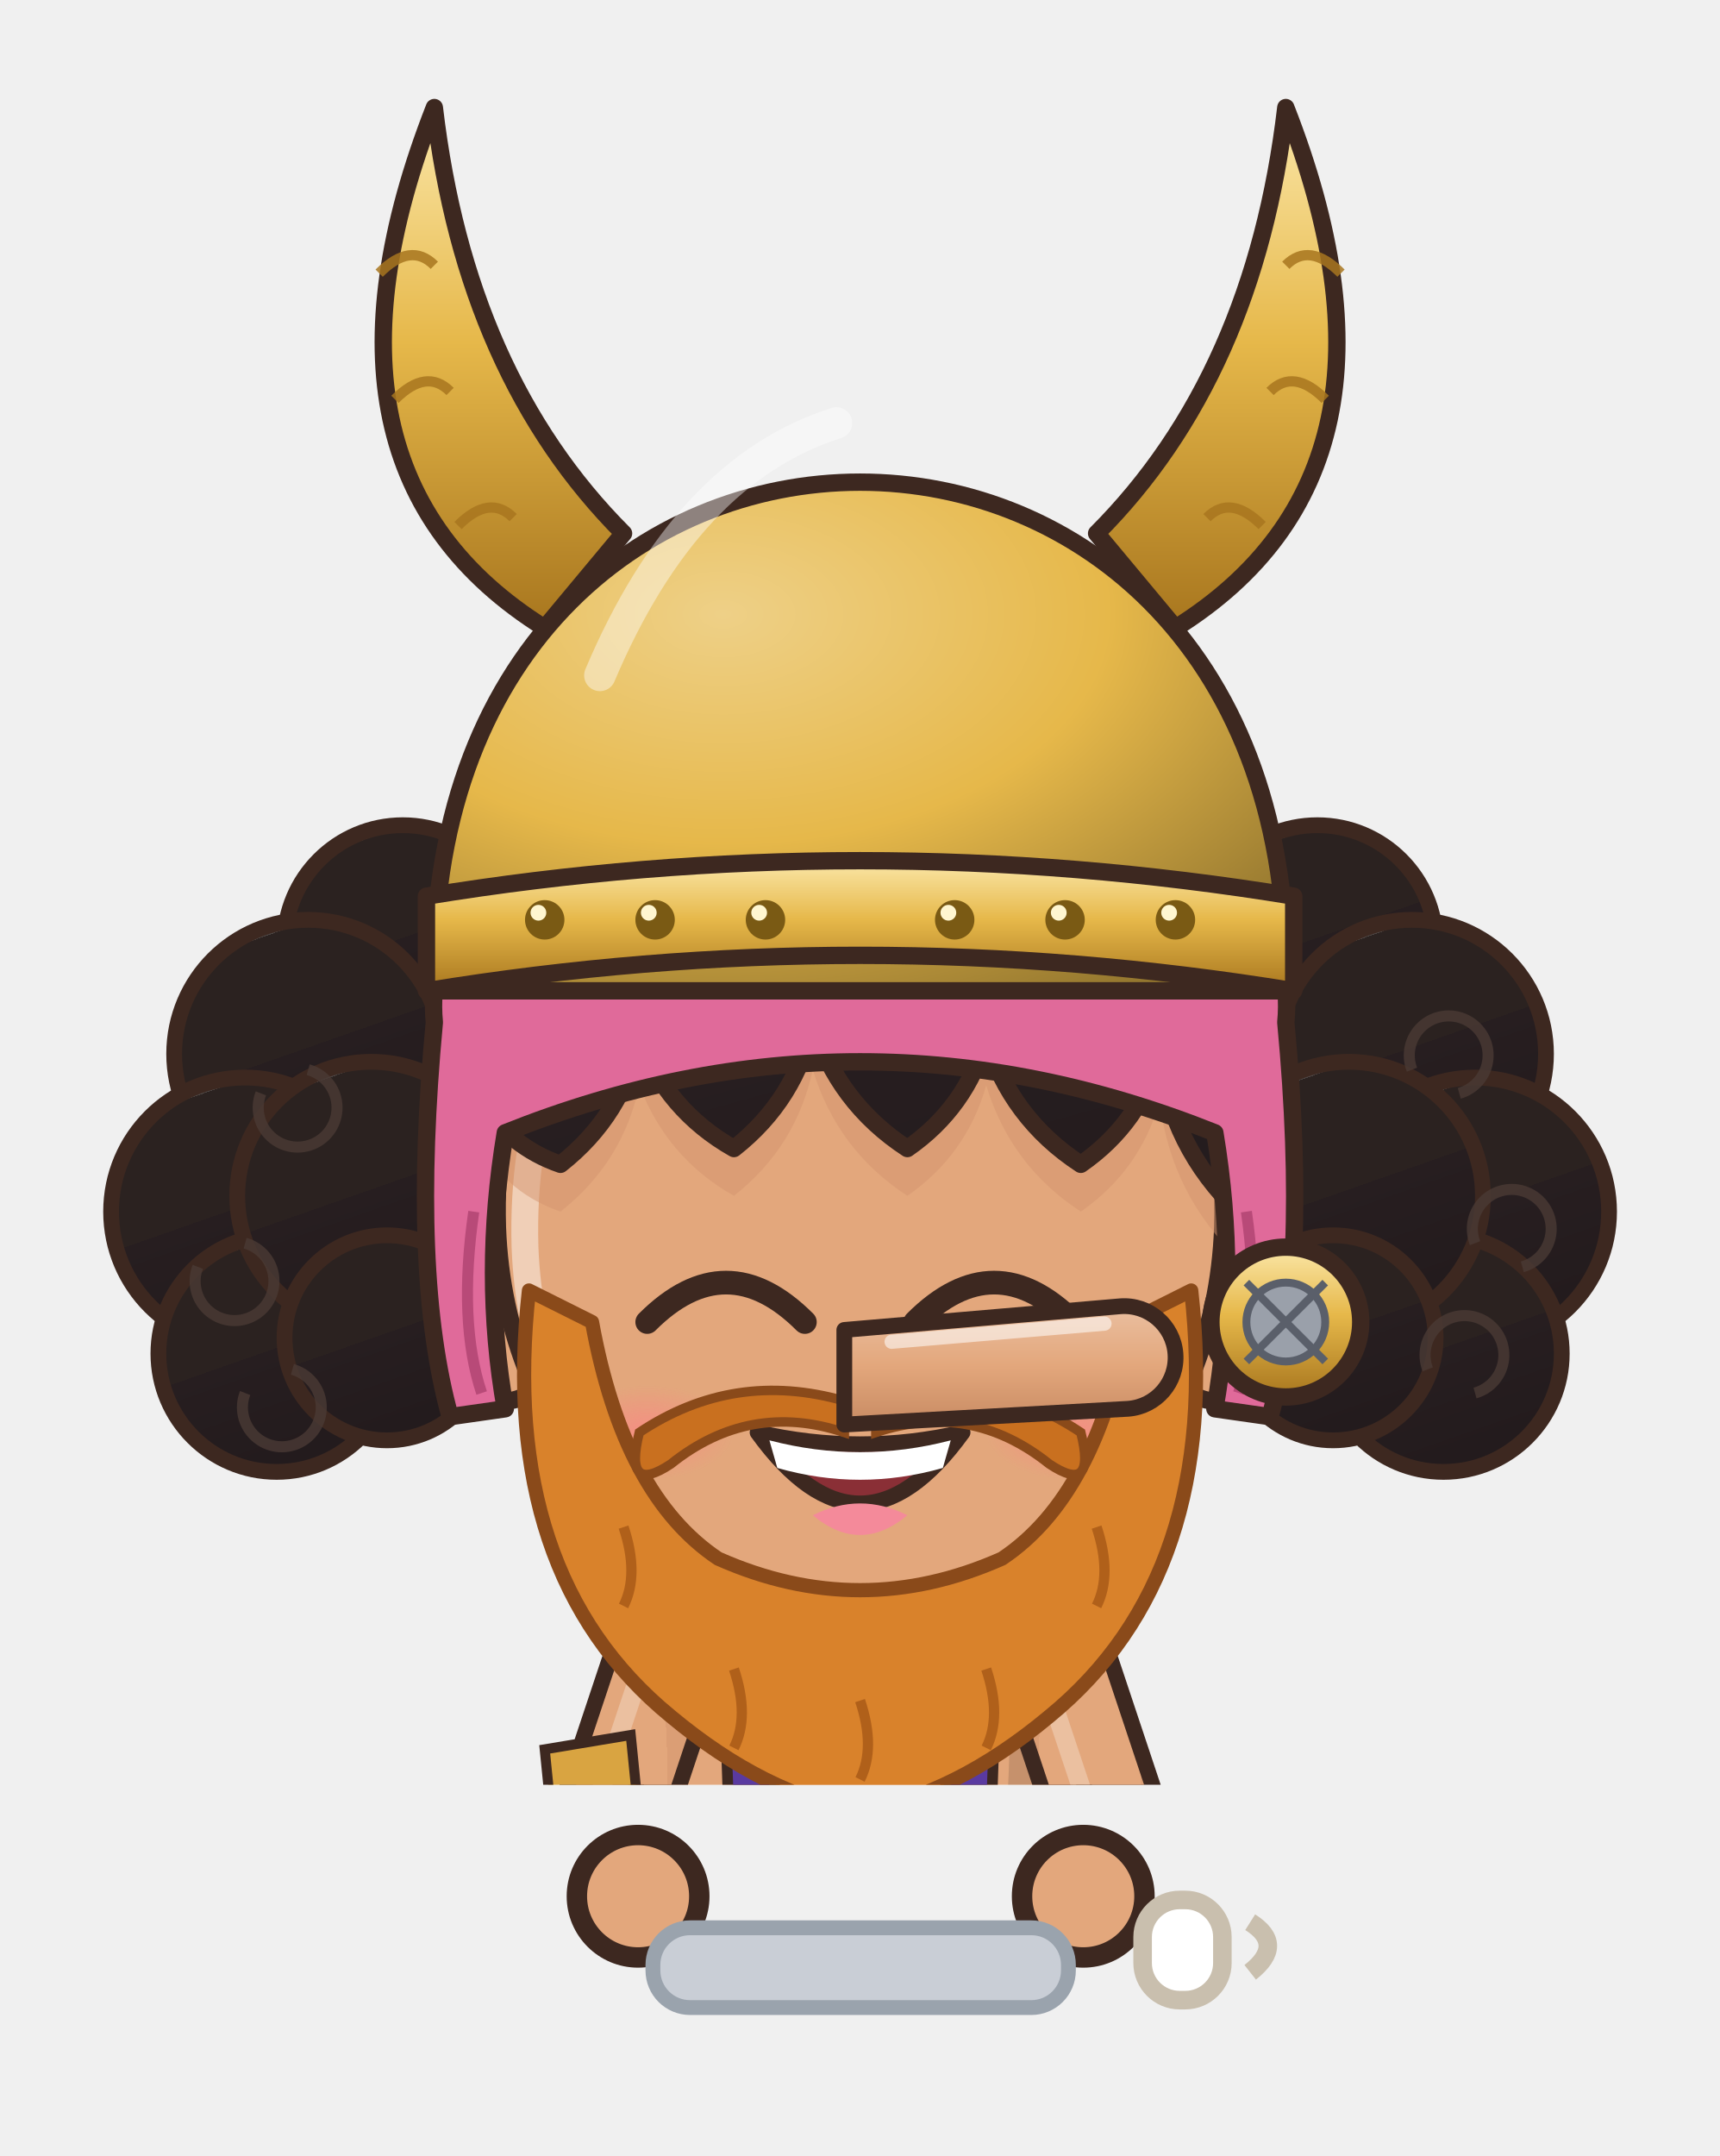
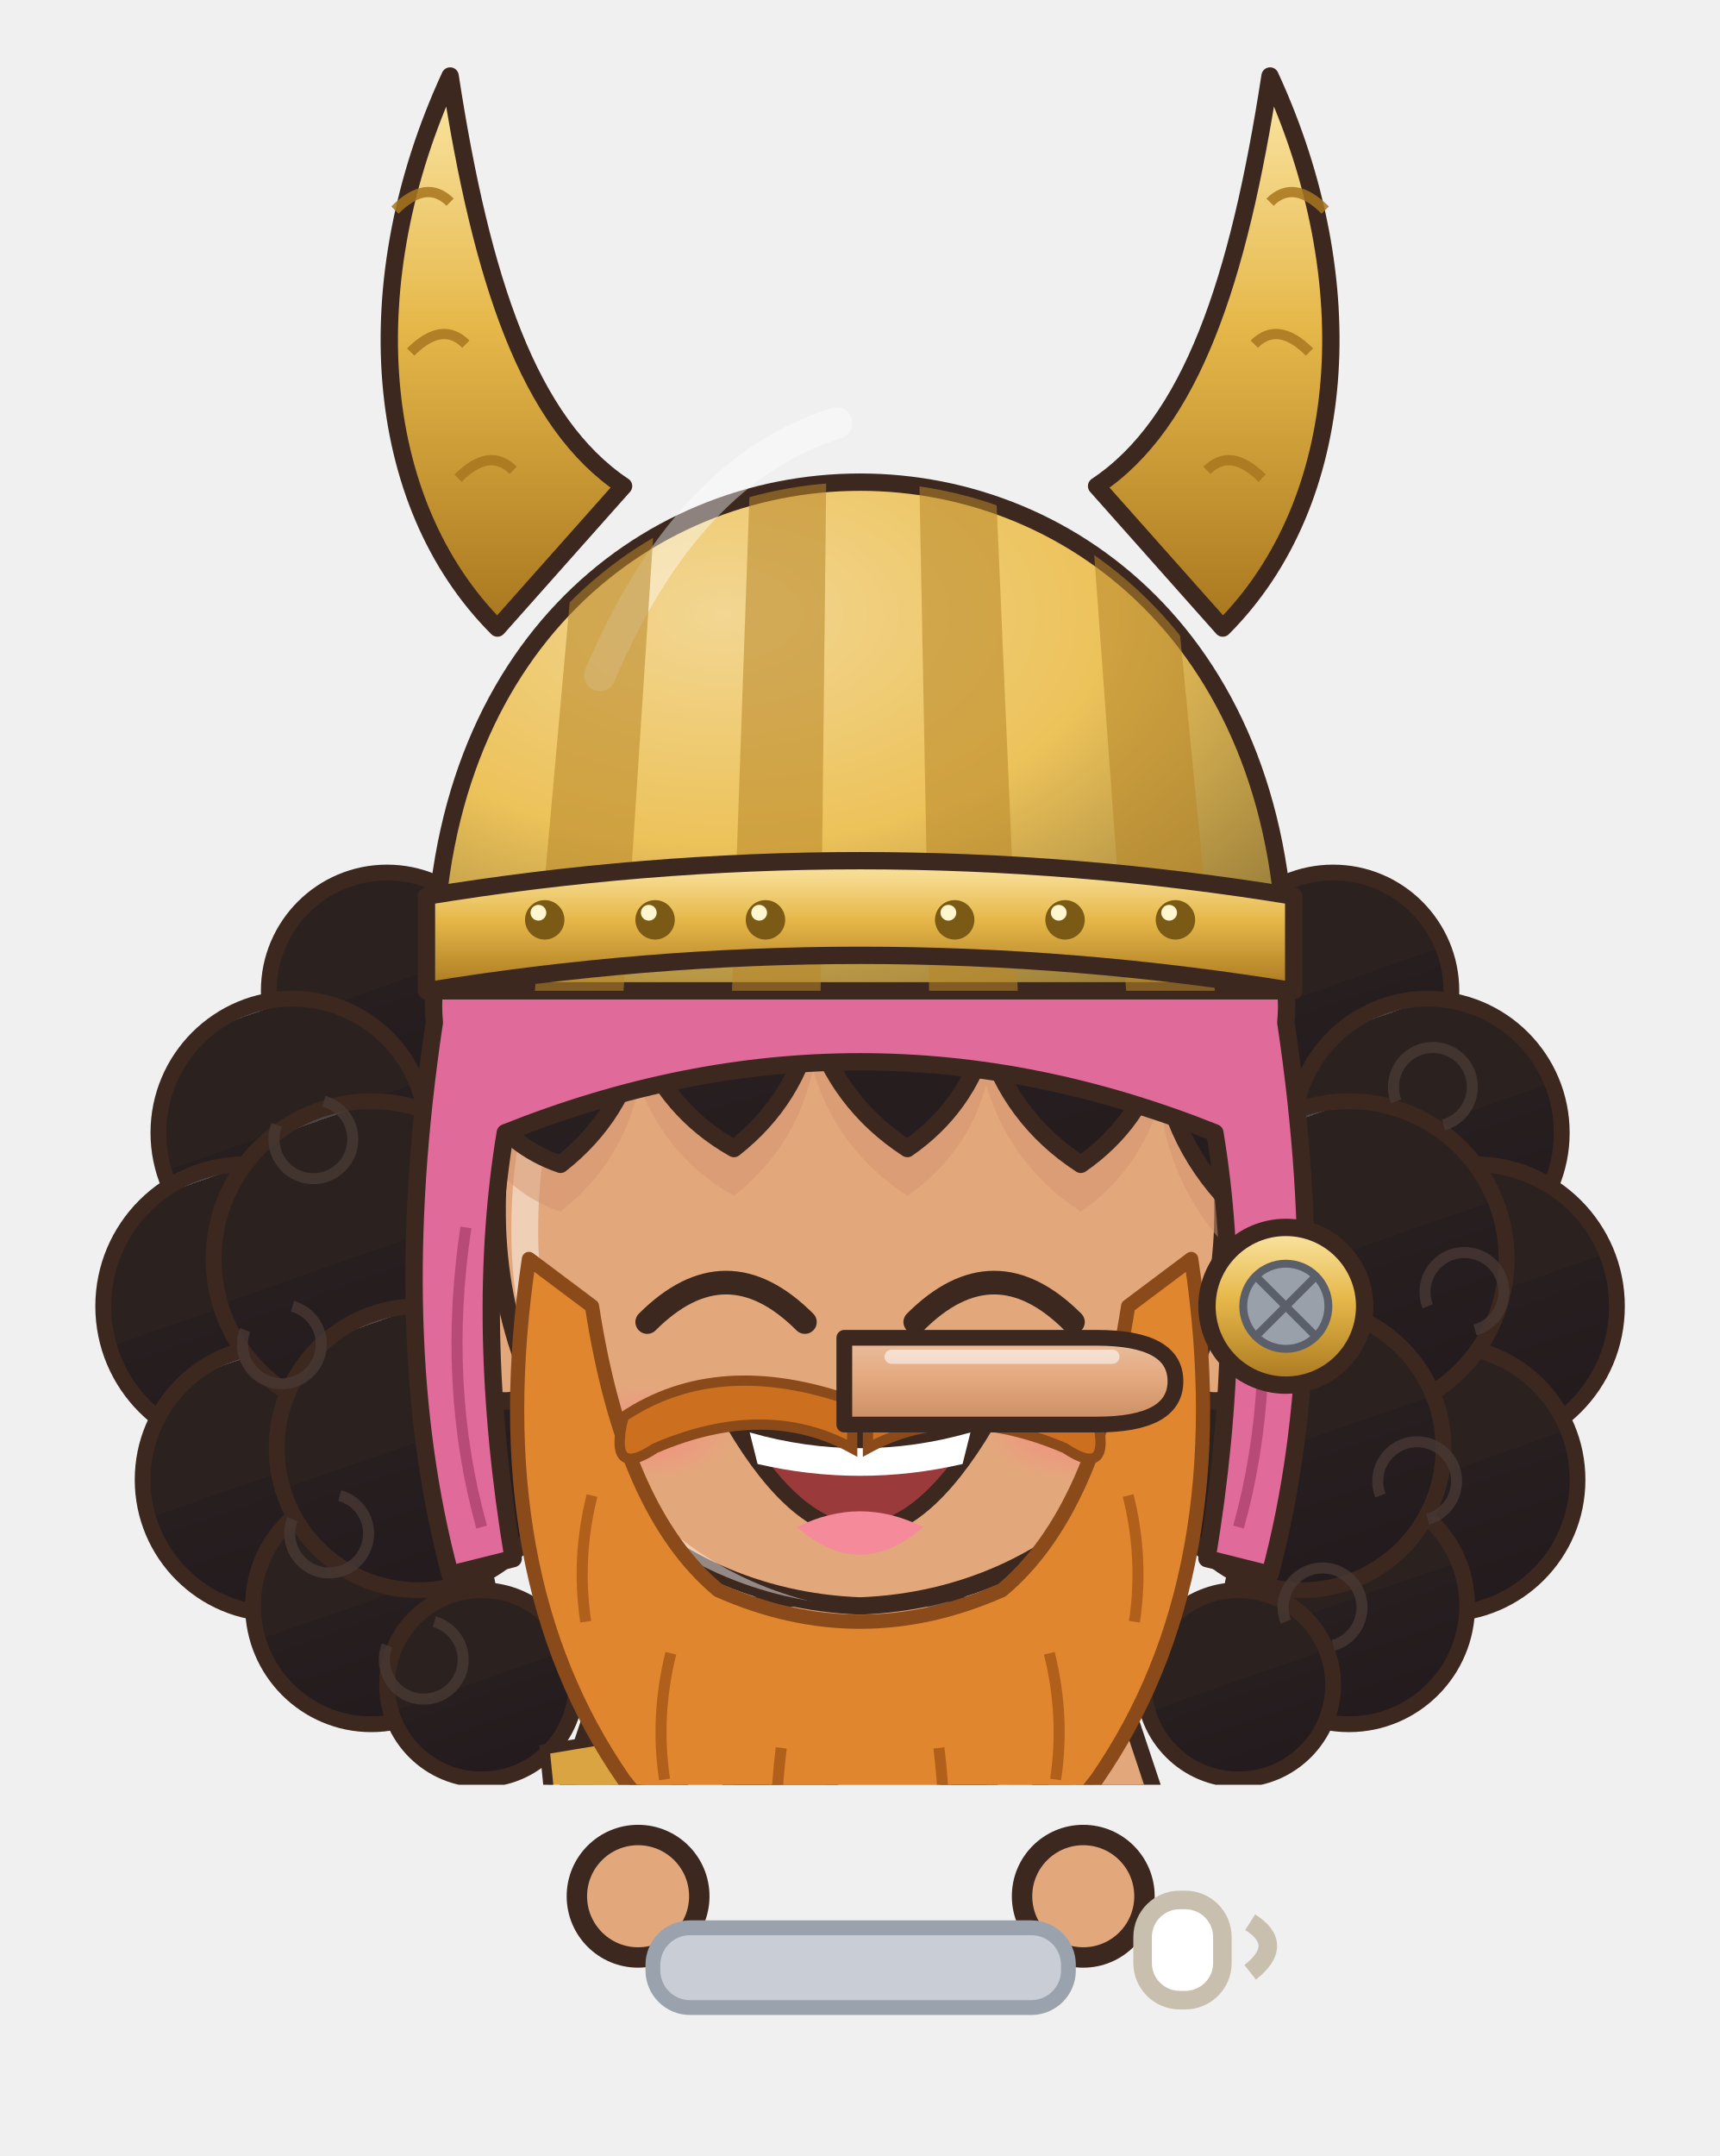
<svg xmlns="http://www.w3.org/2000/svg" viewBox="161.6 201.8 92.7 116.2" width="92.7" height="116.2">
  <svg x="161.6" y="201.8" viewBox="-120 -180 240 248.94" width="92.736" height="96.192">
    <defs>
      <linearGradient id="hair19" x1="0" y1="0" x2=".35" y2="1">
        <stop offset="0" stop-color="#4c4543" />
        <stop offset=".16" stop-color="#4c4543" />
        <stop offset=".16" stop-color="#2b2220" />
        <stop offset=".58" stop-color="#2b2220" />
        <stop offset=".58" stop-color="#271e20" />
        <stop offset="1" stop-color="#231b1d" />
      </linearGradient>
      <radialGradient id="skin19" cx=".4" cy=".32" r=".85">
        <stop offset="0" stop-color="#e3a77c" />
        <stop offset=".84" stop-color="#e3a77c" />
        <stop offset=".84" stop-color="#db9e75" />
        <stop offset="1" stop-color="#db9e75" />
      </radialGradient>
      <linearGradient id="cloth19" x1="0" y1="0" x2=".45" y2="1">
        <stop offset="0" stop-color="#e7b590" />
        <stop offset=".16" stop-color="#e7b590" />
        <stop offset=".16" stop-color="#e3a77c" />
        <stop offset=".6" stop-color="#e3a77c" />
        <stop offset=".6" stop-color="#be8b6b" />
        <stop offset="1" stop-color="#ae7f62" />
      </linearGradient>
      <linearGradient id="iris19" x1="0" y1="0" x2="0" y2="1">
        <stop offset="0" stop-color="#281a12" />
        <stop offset=".5" stop-color="#5a3a2a" />
        <stop offset="1" stop-color="#a49289" />
      </linearGradient>
      <linearGradient id="gold19" x1="0" y1="0" x2="1" y2="1">
        <stop offset="0" stop-color="#f6d27a" />
        <stop offset=".55" stop-color="#d9a63a" />
        <stop offset="1" stop-color="#a8761e" />
      </linearGradient>
      <linearGradient id="steel19" x1="0" y1="0" x2="1" y2="1">
        <stop offset="0" stop-color="#e4e8ee" />
        <stop offset=".5" stop-color="#9aa3ad" />
        <stop offset="1" stop-color="#5a606a" />
      </linearGradient>
      <linearGradient id="beard19" x1="0" y1="0" x2="0" y2="1">
        <stop offset="0" stop-color="#e6e6ea" />
        <stop offset="1" stop-color="#b8b8c2" />
      </linearGradient>
      <radialGradient id="hawkiris19" cx=".45" cy=".4" r=".7">
        <stop offset="0" stop-color="#ffe27a" />
        <stop offset=".6" stop-color="#e8a52a" />
        <stop offset="1" stop-color="#9a5a12" />
      </radialGradient>
      <linearGradient id="straw19" x1="0" y1="0" x2=".3" y2="1">
        <stop offset="0" stop-color="#ffe7aa" />
        <stop offset=".16" stop-color="#ffe7aa" />
        <stop offset=".16" stop-color="#ffe39a" />
        <stop offset=".58" stop-color="#ffe39a" />
        <stop offset=".58" stop-color="#e9b456" />
        <stop offset="1" stop-color="#d6a54f" />
      </linearGradient>
      <radialGradient id="blush19">
        <stop offset="0" stop-color="#ff7f86" stop-opacity=".9" />
        <stop offset="1" stop-color="#ff7f86" stop-opacity="0" />
      </radialGradient>
      <pattern id="stripe19" width="12" height="10" patternUnits="userSpaceOnUse">
        <rect width="6" height="10" fill="#e05a7a" />
        <rect x="6" width="6" height="10" fill="#5a3aa0" />
      </pattern>
      <clipPath id="face19">
        <path d="M -46,-4 C -47,-38 -25,-55 0,-55 C 25,-55 47,-38 46,-4 C 45,23 26,43 0,44 C -26,43 -45,23 -46,-4 Z" />
      </clipPath>
      <clipPath id="torso19">
        <path d="M -30,50 C -34,68 -28,94 -26,124 L 26,124 C 28,94 34,68 30,50 C 18,40 -18,40 -30,50 Z" />
      </clipPath>
    </defs>
    <ellipse cx="0" cy="208" rx="42" ry="7" fill="#000000" opacity=".16" />
    <g transform="translate(0,44.0) scale(1.100,1.100) translate(0,-44)">
-       <circle cx="-58" cy="-40" r="15" fill="url(#hair19)" stroke="#3d2820" stroke-width="2" stroke-linejoin="round" />
-       <circle cx="-70" cy="-26" r="17" fill="url(#hair19)" stroke="#3d2820" stroke-width="2" stroke-linejoin="round" />
-       <circle cx="-78" cy="-6" r="17" fill="url(#hair19)" stroke="#3d2820" stroke-width="2" stroke-linejoin="round" />
-       <circle cx="-74" cy="12" r="15" fill="url(#hair19)" stroke="#3d2820" stroke-width="2" stroke-linejoin="round" />
-       <circle cx="-62" cy="-8" r="17" fill="url(#hair19)" stroke="#3d2820" stroke-width="2" stroke-linejoin="round" />
-       <circle cx="-60" cy="10" r="13" fill="url(#hair19)" stroke="#3d2820" stroke-width="2" stroke-linejoin="round" />
-       <path d="M -70,-24 a 5,5 0 1 1 -6,3" stroke="#4a3a34" stroke-width="1.4" fill="none" opacity=".8" />
-       <path d="M -78,-2 a 5,5 0 1 1 -6,3" stroke="#4a3a34" stroke-width="1.4" fill="none" opacity=".8" />
-       <path d="M -72,14 a 5,5 0 1 1 -6,3" stroke="#4a3a34" stroke-width="1.4" fill="none" opacity=".8" />
-       <circle cx="58" cy="-40" r="15" fill="url(#hair19)" stroke="#3d2820" stroke-width="2" stroke-linejoin="round" />
-       <circle cx="70" cy="-26" r="17" fill="url(#hair19)" stroke="#3d2820" stroke-width="2" stroke-linejoin="round" />
-       <circle cx="78" cy="-6" r="17" fill="url(#hair19)" stroke="#3d2820" stroke-width="2" stroke-linejoin="round" />
-       <circle cx="74" cy="12" r="15" fill="url(#hair19)" stroke="#3d2820" stroke-width="2" stroke-linejoin="round" />
-       <circle cx="62" cy="-8" r="17" fill="url(#hair19)" stroke="#3d2820" stroke-width="2" stroke-linejoin="round" />
-       <circle cx="60" cy="10" r="13" fill="url(#hair19)" stroke="#3d2820" stroke-width="2" stroke-linejoin="round" />
-       <path d="M 70,-24 a 5,5 0 1 1 6,3" stroke="#4a3a34" stroke-width="1.4" fill="none" opacity=".8" />
-       <path d="M 78,-2 a 5,5 0 1 1 6,3" stroke="#4a3a34" stroke-width="1.4" fill="none" opacity=".8" />
-       <path d="M 72,14 a 5,5 0 1 1 6,3" stroke="#4a3a34" stroke-width="1.4" fill="none" opacity=".8" />
+       <circle cx="-60" cy="-34" r="15" fill="url(#hair19)" stroke="#3d2820" stroke-width="2" stroke-linejoin="round" />
+       <circle cx="-72" cy="-16" r="17" fill="url(#hair19)" stroke="#3d2820" stroke-width="2" stroke-linejoin="round" />
+       <circle cx="-78" cy="6" r="18" fill="url(#hair19)" stroke="#3d2820" stroke-width="2" stroke-linejoin="round" />
+       <circle cx="-74" cy="28" r="17" fill="url(#hair19)" stroke="#3d2820" stroke-width="2" stroke-linejoin="round" />
+       <circle cx="-62" cy="44" r="15" fill="url(#hair19)" stroke="#3d2820" stroke-width="2" stroke-linejoin="round" />
+       <circle cx="-48" cy="54" r="12" fill="url(#hair19)" stroke="#3d2820" stroke-width="2" stroke-linejoin="round" />
+       <circle cx="-62" cy="0" r="20" fill="url(#hair19)" stroke="#3d2820" stroke-width="2" stroke-linejoin="round" />
+       <circle cx="-56" cy="24" r="18" fill="url(#hair19)" stroke="#3d2820" stroke-width="2" stroke-linejoin="round" />
+       <path d="M -68,-20 a 5,5 0 1 1 -6,3" stroke="#4a3a34" stroke-width="1.4" fill="none" opacity=".75" />
+       <path d="M -72,6 a 5,5 0 1 1 -6,3" stroke="#4a3a34" stroke-width="1.4" fill="none" opacity=".75" />
+       <path d="M -66,30 a 5,5 0 1 1 -6,3" stroke="#4a3a34" stroke-width="1.4" fill="none" opacity=".75" />
+       <path d="M -54,46 a 5,5 0 1 1 -6,3" stroke="#4a3a34" stroke-width="1.4" fill="none" opacity=".75" />
+       <circle cx="60" cy="-34" r="15" fill="url(#hair19)" stroke="#3d2820" stroke-width="2" stroke-linejoin="round" />
+       <circle cx="72" cy="-16" r="17" fill="url(#hair19)" stroke="#3d2820" stroke-width="2" stroke-linejoin="round" />
+       <circle cx="78" cy="6" r="18" fill="url(#hair19)" stroke="#3d2820" stroke-width="2" stroke-linejoin="round" />
+       <circle cx="74" cy="28" r="17" fill="url(#hair19)" stroke="#3d2820" stroke-width="2" stroke-linejoin="round" />
+       <circle cx="62" cy="44" r="15" fill="url(#hair19)" stroke="#3d2820" stroke-width="2" stroke-linejoin="round" />
+       <circle cx="48" cy="54" r="12" fill="url(#hair19)" stroke="#3d2820" stroke-width="2" stroke-linejoin="round" />
+       <circle cx="62" cy="0" r="20" fill="url(#hair19)" stroke="#3d2820" stroke-width="2" stroke-linejoin="round" />
+       <circle cx="56" cy="24" r="18" fill="url(#hair19)" stroke="#3d2820" stroke-width="2" stroke-linejoin="round" />
+       <path d="M 68,-20 a 5,5 0 1 1 6,3" stroke="#4a3a34" stroke-width="1.4" fill="none" opacity=".75" />
+       <path d="M 72,6 a 5,5 0 1 1 6,3" stroke="#4a3a34" stroke-width="1.4" fill="none" opacity=".75" />
+       <path d="M 66,30 a 5,5 0 1 1 6,3" stroke="#4a3a34" stroke-width="1.4" fill="none" opacity=".75" />
+       <path d="M 54,46 a 5,5 0 1 1 6,3" stroke="#4a3a34" stroke-width="1.4" fill="none" opacity=".75" />
    </g>
    <g transform="translate(0,205) scale(1,1) translate(0,-205)">
      <path d="M -24,118 Q -32,150 -25,176 L -1,176 Q 6,150 -2,118 Z" fill="url(#stripe19)" stroke="#3d2820" stroke-width="2.2" stroke-linejoin="round" />
      <path d="M -22,172 Q -24,186.0 -22,200 L -4,200 Q -2,186.0 -4,172 Z" fill="#8a5a3a" stroke="#3d2820" stroke-width="2.2" stroke-linejoin="round" />
      <path d="M -18,176 L -18,196" stroke="#ffffff" stroke-width="2" opacity=".18" />
      <path d="M -30.5,172.0 L -23.0,181.1 L -18.0,177.3 L -13.0,180.6 L -8.0,177.2 L -3.0,181.7 L 4.5,172.0 L -3.0,165.3 L -8.0,167.9 L -13.0,164.3 L -18.0,168.0 L -23.0,164.9 Z" fill="#c9a878" stroke="#887251" stroke-width="1.5" stroke-linejoin="round" />
      <path d="M -25.0,170.4 q 2.0,3.0 4.0,4.0" stroke="#887251" stroke-width="1.1" fill="none" opacity=".55" />
      <path d="M -23.0,174.7 l 4.0,0.0" stroke="#dbc6a7" stroke-width="1.6" stroke-linecap="round" opacity=".7" />
      <path d="M -10.0,170.2 q 2.0,3.0 4.0,4.0" stroke="#887251" stroke-width="1.1" fill="none" opacity=".55" />
      <ellipse cx="-13" cy="205" rx="14" ry="7" fill="#8a5a3a" stroke="#3d2820" stroke-width="2.2" stroke-linejoin="round" />
      <ellipse cx="-17" cy="202.5" rx="5" ry="2" fill="#ffffff" opacity=".3" />
      <path d="M 2,118 Q -6,150 1,176 L 25,176 Q 32,150 24,118 Z" fill="url(#stripe19)" stroke="#3d2820" stroke-width="2.2" stroke-linejoin="round" />
      <path d="M 4,172 Q 2,186.0 4,200 L 22,200 Q 24,186.0 22,172 Z" fill="#8a5a3a" stroke="#3d2820" stroke-width="2.2" stroke-linejoin="round" />
      <path d="M 8,176 L 8,196" stroke="#ffffff" stroke-width="2" opacity=".18" />
      <path d="M -4.5,172.0 L 3.0,179.9 L 8.0,177.0 L 13.0,180.4 L 18.0,177.1 L 23.0,181.0 L 30.5,172.0 L 23.0,165.3 L 18.0,167.7 L 13.0,165.2 L 8.0,167.4 L 3.0,164.7 Z" fill="#c9a878" stroke="#887251" stroke-width="1.5" stroke-linejoin="round" />
      <path d="M 1.0,169.5 q 2.0,3.0 4.0,4.0" stroke="#887251" stroke-width="1.1" fill="none" opacity=".55" />
      <path d="M 3.0,174.7 l 4.0,0.0" stroke="#dbc6a7" stroke-width="1.6" stroke-linecap="round" opacity=".7" />
      <path d="M 16.0,173.2 q 2.0,3.0 4.0,4.0" stroke="#887251" stroke-width="1.1" fill="none" opacity=".55" />
      <ellipse cx="13" cy="205" rx="14" ry="7" fill="#8a5a3a" stroke="#3d2820" stroke-width="2.2" stroke-linejoin="round" />
      <ellipse cx="9" cy="202.5" rx="5" ry="2" fill="#ffffff" opacity=".3" />
      <path d="M -30,50 C -34,68 -28,94 -26,124 L 26,124 C 28,94 34,68 30,50 C 18,40 -18,40 -30,50 Z" fill="url(#skin19)" stroke="#3d2820" stroke-width="2.2" stroke-linejoin="round" />
      <path d="M -8,72 Q -6,82 -8,92 M 8,72 Q 6,82 8,92" stroke="#b18060" stroke-width="1.6" fill="none" />
      <g clip-path="url(#torso19)">
        <path d="M -30,50 C -34,68 -28,94 -26,124 L 26,124 C 28,94 34,68 30,50 C 18,40 -18,40 -30,50 Z" transform="translate(4,3)" fill="none" stroke="#ffffff" stroke-width="5" opacity=".3" />
        <path d="M -30,50 C -34,68 -28,94 -26,124 L 26,124 C 28,94 34,68 30,50 C 18,40 -18,40 -30,50 Z" transform="translate(-6,-2)" fill="none" stroke="#000000" stroke-width="9" opacity=".13" />
      </g>
      <path d="M -22,60 Q -12,70 -2,64 M 2,64 Q 12,70 22,60" stroke="#b18060" stroke-width="1.6" fill="none" stroke-linecap="round" />
      <path d="M 0,70 L 0,98 M -8,78 Q -4,80 -1,78 M 1,78 Q 4,80 8,78 M -8,88 Q -4,90 -1,88 M 1,88 Q 4,90 8,88" stroke="#b18060" stroke-width="1.2" fill="none" opacity=".75" />
      <path d="M -16,46 L -14,104" stroke="#3d2820" stroke-width="8" />
      <path d="M -16,46 L -14,104" stroke="#5a3aa0" stroke-width="5" />
      <path d="M 16,46 L 14,104" stroke="#3d2820" stroke-width="8" />
      <path d="M 16,46 L 14,104" stroke="#5a3aa0" stroke-width="5" />
      <rect x="-29" y="103" width="58" height="10" fill="#1f1d26" stroke="#3d2820" stroke-width="1.8" />
      <rect x="-6" y="102" width="12" height="12" rx="1.5" fill="none" stroke="#e6c25a" stroke-width="2.4" />
+       <path d="M -26,48 L 30,112" stroke="#3d2820" stroke-width="7" stroke-linecap="round" />
+       <path d="M -26,48 L 30,112" stroke="#9aa0aa" stroke-width="4.4" stroke-linecap="round" />
      <path d="M 20,104 L 36,116" stroke="#8a8f9a" stroke-width="2.4" />
      <ellipse cx="38" cy="126" rx="11" ry="12" fill="#d0402c" stroke="#3d2820" stroke-width="1.8" stroke-linejoin="round" />
      <path d="M 30,120 Q 38,116 46,120" stroke="#8a2a1a" stroke-width="1.6" fill="none" />
      <path d="M -28,54 L -38,84 L -31,102" stroke="#3d2820" stroke-width="17" fill="none" stroke-linecap="round" stroke-linejoin="round" />
      <path d="M -28,54 L -38,84 L -31,102" stroke="url(#skin19)" stroke-width="12.6" fill="none" stroke-linecap="round" stroke-linejoin="round" />
      <path d="M -28,54 L -38,84 L -31,102" transform="translate(-2.6,-1)" stroke="#ffffff" stroke-width="2.6" fill="none" stroke-linecap="round" stroke-linejoin="round" opacity=".28" />
+       <path d="M -25.3,95.6 L -39.5,101.2" stroke="#3d2820" stroke-width="8.4" stroke-linecap="round" />
+       <path d="M -25.3,95.6 L -39.5,101.2" stroke="#1f1d26" stroke-width="6" stroke-linecap="round" />
+       <circle cx="-27.7" cy="96.6" r="1.3" fill="#c9ced6" />
+       <circle cx="-32.4" cy="98.4" r="1.3" fill="#c9ced6" />
+       <circle cx="-37.1" cy="100.2" r="1.3" fill="#c9ced6" />
      <path d="M 28,54 L 38,84 L 31,102" stroke="#3d2820" stroke-width="17" fill="none" stroke-linecap="round" stroke-linejoin="round" />
      <path d="M 28,54 L 38,84 L 31,102" stroke="url(#skin19)" stroke-width="12.6" fill="none" stroke-linecap="round" stroke-linejoin="round" />
      <path d="M 28,54 L 38,84 L 31,102" transform="translate(-2.6,-1)" stroke="#ffffff" stroke-width="2.6" fill="none" stroke-linecap="round" stroke-linejoin="round" opacity=".28" />
+       <path d="M 39.5,101.2 L 25.3,95.6" stroke="#3d2820" stroke-width="8.4" stroke-linecap="round" />
+       <path d="M 39.5,101.2 L 25.3,95.6" stroke="#1f1d26" stroke-width="6" stroke-linecap="round" />
+       <circle cx="37.1" cy="100.2" r="1.3" fill="#c9ced6" />
+       <circle cx="32.4" cy="98.4" r="1.3" fill="#c9ced6" />
+       <circle cx="27.7" cy="96.6" r="1.3" fill="#c9ced6" />
      <circle cx="-31" cy="102" r="8.5" fill="url(#skin19)" stroke="#3d2820" stroke-width="2.2" />
      <circle cx="31" cy="102" r="8.5" fill="url(#skin19)" stroke="#3d2820" stroke-width="2.2" />
      <path d="M -44,64 L -32,62 L -31,72 L -43,74 Z" fill="#d9a441" stroke="#3d2820" stroke-width="1.4" />
      <path d="M -10,34 L 10,34 L 9,46 Q 0,50 -9,46 Z" fill="#db9e75" />
    </g>
    <g transform="translate(0,44.0) scale(1.100,1.100) translate(0,-44)">
      <ellipse cx="-45" cy="8" rx="7" ry="10" fill="url(#skin19)" stroke="#3d2820" stroke-width="2.2" stroke-linejoin="round" />
      <ellipse cx="45" cy="8" rx="7" ry="10" fill="url(#skin19)" stroke="#3d2820" stroke-width="2.2" stroke-linejoin="round" />
      <path d="M -46,-4 C -47,-38 -25,-55 0,-55 C 25,-55 47,-38 46,-4 C 45,23 26,43 0,44 C -26,43 -45,23 -46,-4 Z" fill="url(#skin19)" stroke="#3d2820" stroke-width="2.2" stroke-linejoin="round" />
      <g clip-path="url(#face19)">
        <path d="M -46,-4 C -47,-38 -25,-55 0,-55 C 25,-55 47,-38 46,-4 C 45,23 26,43 0,44 C -26,43 -45,23 -46,-4 Z" transform="translate(3.5,2.5)" fill="none" stroke="#ffffff" stroke-width="3.4" opacity=".45" />
      </g>
      <g clip-path="url(#face19)">
        <path d="M -53,14 C -60,-46 -28,-72 0,-72 C 28,-72 60,-46 53,14 L 48,-6 Q 39.4,-14.2 38,-26 Q 35.5,-17.2 28,-12 Q 19.1,-17.8 16,-28 Q 13.5,-19.2 6,-14 Q -2.9,-19.8 -6,-30 Q -8.1,-20.2 -16,-14 Q -24.5,-18.8 -28,-28 Q -30.1,-18.2 -38,-12 Q -44.4,-14.2 -48,-20 Q -44.4,-2.1 -53,14 Z" transform="translate(0,6)" fill="#d3946e" opacity=".5" />
      </g>
      <path d="M -27,8 Q -17,-2 -7,8" stroke="#3d2820" stroke-width="3" fill="none" stroke-linecap="round" />
      <path d="M 7,8 Q 17,-2 27,8" stroke="#3d2820" stroke-width="3" fill="none" stroke-linecap="round" />
-       <path d="M -13,22 Q 0,40 13,22 Q 0,25 -13,22 Z" fill="#8a2f36" stroke="#3d2820" stroke-width="2" stroke-linejoin="round" />
-       <path d="M -11.5,23 Q 0,26 11.5,23 L 10.5,26.5 Q 0,29.5 -10.5,26.5 Z" fill="#ffffff" />
-       <path d="M -6,32.5 Q 0,37.5 6,32.5 Q 0,29.5 -6,32.5 Z" fill="#f48a9a" />
+       <path d="M -16,21 Q 0,48 16,21 Q 0,25 -16,21 Z" fill="#9a3a3a" stroke="#3d2820" stroke-width="2" stroke-linejoin="round" />
+       <path d="M -8,34 Q 0,41 8,34 Q 0,30 -8,34 Z" fill="#f48a9a" />
+       <path d="M -14,22 Q 0,26 14,22 L 13,26 Q 0,29 -13,26 Z" fill="#ffffff" />
      <ellipse cx="-27" cy="22" rx="11" ry="6" fill="url(#blush19)" opacity="0.70" />
      <ellipse cx="27" cy="22" rx="11" ry="6" fill="url(#blush19)" opacity="0.70" />
-       <path d="M -42,4 Q -46,40 -24,58 Q -12,68 0,70 Q 12,68 24,58 Q 46,40 42,4 L 34,8 Q 30,30 18,38 Q 0,46 -18,38 Q -30,30 -34,8 Z" fill="#d9822b" stroke="#8a4a1a" stroke-width="1.8" stroke-linejoin="round" />
-       <path d="M -2,22 Q -14,18 -24,26 Q -30,30 -28,22 Q -16,14 -2,18 Z M 2,22 Q 14,18 24,26 Q 30,30 28,22 Q 16,14 2,18 Z" fill="#c9701f" stroke="#8a4a1a" stroke-width="1.2" />
-       <path d="M -30,34 q 2,6 0,10" stroke="#b0601a" stroke-width="1.3" fill="none" />
-       <path d="M -16,52 q 2,6 0,10" stroke="#b0601a" stroke-width="1.3" fill="none" />
-       <path d="M 0,56 q 2,6 0,10" stroke="#b0601a" stroke-width="1.3" fill="none" />
-       <path d="M 16,52 q 2,6 0,10" stroke="#b0601a" stroke-width="1.3" fill="none" />
-       <path d="M 30,34 q 2,6 0,10" stroke="#b0601a" stroke-width="1.3" fill="none" />
+       <path d="M -42,0 Q -48,40 -30,66 Q -16,84 0,92 Q 16,84 30,66 Q 48,40 42,0 L 34,6 Q 30,32 18,42 Q 0,50 -18,42 Q -30,32 -34,6 Z" fill="#e0862e" stroke="#8a4a1a" stroke-width="1.8" stroke-linejoin="round" />
+       <path d="M -1,24 Q -12,18 -26,24 Q -32,28 -30,20 Q -18,12 -1,18 Z M 1,24 Q 12,18 26,24 Q 32,28 30,20 Q 18,12 1,18 Z" fill="#cc7020" stroke="#8a4a1a" stroke-width="1.3" />
+       <path d="M -34,30 q -2,8 -0.8,16" stroke="#b0601a" stroke-width="1.4" fill="none" />
+       <path d="M -24,50 q -2,8 -0.8,16" stroke="#b0601a" stroke-width="1.4" fill="none" />
+       <path d="M -10,62 q -1,8 -0.4,16" stroke="#b0601a" stroke-width="1.4" fill="none" />
+       <path d="M 10,62 q 1,8 0.4,16" stroke="#b0601a" stroke-width="1.4" fill="none" />
+       <path d="M 24,50 q 2,8 0.8,16" stroke="#b0601a" stroke-width="1.4" fill="none" />
+       <path d="M 34,30 q 2,8 0.8,16" stroke="#b0601a" stroke-width="1.4" fill="none" />
+       <path d="M 0,68 q 0,8 0.0,16" stroke="#b0601a" stroke-width="1.4" fill="none" />
      <defs>
        <linearGradient id="ns19" x1="0" y1="0" x2="0" y2="1">
          <stop offset="0" stop-color="#eabfa0" />
          <stop offset=".5" stop-color="#e3a77c" />
          <stop offset="1" stop-color="#c88b63" />
        </linearGradient>
      </defs>
-       <path d="M -2,9 L 33,6 A 6.5,6.5 0 0 1 34,19 L -2,21 Z" fill="url(#ns19)" stroke="#3d2820" stroke-width="2" stroke-linejoin="round" />
-       <path d="M -2,9.6 L -2,20.4" stroke="url(#ns19)" stroke-width="3" />
-       <path d="M 4,10.5 L 31,8.2" stroke="#ffffff" stroke-width="1.8" stroke-linecap="round" opacity=".55" />
+       <path d="M -2,10 L 30,10 Q 40,10 40,15.5 Q 40,21 30,21 L -2,21 Z" fill="url(#ns19)" stroke="#3d2820" stroke-width="2" stroke-linejoin="round" />
+       <path d="M -2,10.6 L -2,20.4" stroke="url(#ns19)" stroke-width="3" />
+       <path d="M 4,12.4 L 32,12.4" stroke="#ffffff" stroke-width="1.8" stroke-linecap="round" opacity=".55" />
      <path d="M -53,14 C -60,-46 -28,-72 0,-72 C 28,-72 60,-46 53,14 L 48,-6 Q 39.4,-14.2 38,-26 Q 35.5,-17.2 28,-12 Q 19.1,-17.8 16,-28 Q 13.5,-19.2 6,-14 Q -2.9,-19.8 -6,-30 Q -8.1,-20.2 -16,-14 Q -24.5,-18.8 -28,-28 Q -30.1,-18.2 -38,-12 Q -44.4,-14.2 -48,-20 Q -44.4,-2.1 -53,14 Z" fill="url(#hair19)" stroke="#3d2820" stroke-width="2.2" stroke-linejoin="round" />
      <defs>
        <linearGradient id="hg19" x1="0" y1="0" x2="0" y2="1">
          <stop offset="0" stop-color="#fbe7a8" />
          <stop offset=".45" stop-color="#e6b84a" />
          <stop offset="1" stop-color="#a8761e" />
        </linearGradient>
        <linearGradient id="hh19" x1="0" y1="1" x2="1" y2="0">
          <stop offset="0" stop-color="#bdb6a4" />
          <stop offset=".55" stop-color="#f2eee4" />
          <stop offset="1" stop-color="#ffffff" />
        </linearGradient>
        <linearGradient id="hk19" x1="0" y1="1" x2="1" y2="0">
          <stop offset="0" stop-color="#2a2e38" />
          <stop offset=".6" stop-color="#4a4f5c" />
          <stop offset="1" stop-color="#6a707e" />
        </linearGradient>
      </defs>
-       <path d="M -54,-30 C -58,-72 58,-72 54,-30 Q 57,2 52,20 L 45,19 Q 48,2 45,-16 Q 0,-34 -45,-16 Q -48,2 -45,19 L -52,20 Q -57,2 -54,-30 Z" fill="#e06a9a" stroke="#3d2820" stroke-width="2.2" stroke-linejoin="round" />
-       <path d="M -49,-6 Q -51,8 -48,17 M 49,-6 Q 51,8 48,17" stroke="#b84a78" stroke-width="1.4" fill="none" />
-       <circle cx="54" cy="8" r="9.5" fill="url(#hg19)" stroke="#3d2820" stroke-width="2.2" stroke-linejoin="round" />
-       <circle cx="54" cy="8" r="5" fill="#9aa0aa" stroke="#5a5f6a" stroke-width="1" />
-       <path d="M 49,3 L 59,13 M 59,3 L 49,13" stroke="#5a5f6a" stroke-width="1" />
-       <path d="M -40,-80 Q -72,-100 -54,-146 Q -50,-112 -30,-92 Z" fill="url(#hg19)" stroke="#3d2820" stroke-width="2.2" stroke-linejoin="round" />
-       <path d="M -44,-94 q -3,-3 -7,1" stroke="#a8761e" stroke-width="1.3" fill="none" opacity=".85" />
-       <path d="M -52,-110 q -3,-3 -7,1" stroke="#a8761e" stroke-width="1.3" fill="none" opacity=".85" />
-       <path d="M -54,-126 q -3,-3 -7,1" stroke="#a8761e" stroke-width="1.3" fill="none" opacity=".85" />
-       <path d="M 40,-80 Q 72,-100 54,-146 Q 50,-112 30,-92 Z" fill="url(#hg19)" stroke="#3d2820" stroke-width="2.2" stroke-linejoin="round" />
-       <path d="M 44,-94 q 3,-3 7,1" stroke="#a8761e" stroke-width="1.3" fill="none" opacity=".85" />
-       <path d="M 52,-110 q 3,-3 7,1" stroke="#a8761e" stroke-width="1.3" fill="none" opacity=".85" />
-       <path d="M 54,-126 q 3,-3 7,1" stroke="#a8761e" stroke-width="1.3" fill="none" opacity=".85" />
+       <path d="M -54,-30 C -58,-72 58,-72 54,-30 Q 60,10 52,40 L 44,38 Q 49,8 45,-16 Q 0,-34 -45,-16 Q -49,8 -44,38 L -52,40 Q -60,10 -54,-30 Z" fill="#e06a9a" stroke="#3d2820" stroke-width="2.2" stroke-linejoin="round" />
+       <path d="M -50,-4 Q -53,16 -48,34 M 50,-4 Q 53,16 48,34" stroke="#b84a78" stroke-width="1.4" fill="none" />
+       <circle cx="54" cy="6" r="10" fill="url(#hg19)" stroke="#3d2820" stroke-width="2.2" stroke-linejoin="round" />
+       <circle cx="54" cy="6" r="5.4" fill="#9aa0aa" stroke="#5a5f6a" stroke-width="1" />
+       <path d="M 50.5,2.5 L 57.5,9.5 M 57.5,2.5 L 50.5,9.5" stroke="#5a5f6a" stroke-width="1" />
+       <path d="M -46,-80 C -62,-96 -64,-124 -52,-150 C -48,-124 -42,-106 -30,-98 Z" fill="url(#hg19)" stroke="#3d2820" stroke-width="2.2" stroke-linejoin="round" />
+       <path d="M -44,-100 q -3,-3 -7,1" stroke="#a8761e" stroke-width="1.3" fill="none" opacity=".85" />
+       <path d="M -50,-116 q -3,-3 -7,1" stroke="#a8761e" stroke-width="1.3" fill="none" opacity=".85" />
+       <path d="M -52,-134 q -3,-3 -7,1" stroke="#a8761e" stroke-width="1.3" fill="none" opacity=".85" />
+       <path d="M 46,-80 C 62,-96 64,-124 52,-150 C 48,-124 42,-106 30,-98 Z" fill="url(#hg19)" stroke="#3d2820" stroke-width="2.2" stroke-linejoin="round" />
+       <path d="M 44,-100 q 3,-3 7,1" stroke="#a8761e" stroke-width="1.3" fill="none" opacity=".85" />
+       <path d="M 50,-116 q 3,-3 7,1" stroke="#a8761e" stroke-width="1.3" fill="none" opacity=".85" />
+       <path d="M 52,-134 q 3,-3 7,1" stroke="#a8761e" stroke-width="1.3" fill="none" opacity=".85" />
      <defs>
        <radialGradient id="hd19" cx=".34" cy=".26" r=".9">
-           <stop offset="0" stop-color="#eed087" />
-           <stop offset=".5" stop-color="#e6b84a" />
-           <stop offset="1" stop-color="#8e722d" />
+           <stop offset="0" stop-color="#f2d692" />
+           <stop offset=".5" stop-color="#ecc25a" />
+           <stop offset="1" stop-color="#927837" />
        </radialGradient>
      </defs>
      <path d="M -54,-34 C -56,-120 56,-120 54,-34 Z" fill="url(#hd19)" stroke="#3d2820" stroke-width="2.2" stroke-linejoin="round" />
      <path d="M -33,-74 Q -22,-100 -3,-106" stroke="#ffffff" stroke-width="4" fill="none" stroke-linecap="round" opacity=".42" />
+       <defs>
+         <clipPath id="uc19">
+           <path d="M -54,-34 C -56,-120 56,-120 54,-34 Z" />
+         </clipPath>
+       </defs>
+       <g clip-path="url(#uc19)" opacity=".55">
+         <path d="M -33,-126 L -24,-126 L -30.0,-34 L -41.25,-34 Z" fill="#b8862a" />
+         <path d="M -13,-126 L -4,-126 L -5.0,-34 L -16.25,-34 Z" fill="#b8862a" />
+         <path d="M 7,-126 L 16,-126 L 20.0,-34 L 8.75,-34 Z" fill="#b8862a" />
+         <path d="M 27,-126 L 36,-126 L 45.0,-34 L 33.75,-34 Z" fill="#b8862a" />
+       </g>
      <path d="M -55,-46 Q 0,-55 55,-46 L 55,-34 Q 0,-43 -55,-34 Z" fill="url(#hg19)" stroke="#3d2820" stroke-width="2.2" stroke-linejoin="round" />
      <circle cx="-40" cy="-43.0" r="2.5" fill="#7a5a14" />
      <circle cx="-40.8" cy="-43.9" r="1" fill="#fff6d0" />
      <circle cx="-26" cy="-43.0" r="2.5" fill="#7a5a14" />
      <circle cx="-26.8" cy="-43.9" r="1" fill="#fff6d0" />
      <circle cx="-12" cy="-43.0" r="2.5" fill="#7a5a14" />
      <circle cx="-12.8" cy="-43.9" r="1" fill="#fff6d0" />
      <circle cx="12" cy="-43.0" r="2.5" fill="#7a5a14" />
      <circle cx="11.2" cy="-43.9" r="1" fill="#fff6d0" />
      <circle cx="26" cy="-43.0" r="2.5" fill="#7a5a14" />
      <circle cx="25.2" cy="-43.9" r="1" fill="#fff6d0" />
      <circle cx="40" cy="-43.0" r="2.5" fill="#7a5a14" />
      <circle cx="39.2" cy="-43.9" r="1" fill="#fff6d0" />
    </g>
    <g transform="translate(0,205) scale(1,1) translate(0,-205)" />
  </svg>
  <circle cx="196.0" cy="304.0" r="3.3" fill="#e3a77c" stroke="#3d2820" stroke-width="1.1" />
  <circle cx="220.0" cy="304.0" r="3.3" fill="#e3a77c" stroke="#3d2820" stroke-width="1.1" />
  <rect x="196.8" y="305.7" width="22.4" height="4.3" rx="2" fill="#c9ced6" stroke="#9aa3ad" stroke-width=".8" />
  <rect x="223.2" y="304.2" width="4.3" height="5.4" rx="2" fill="#ffffff" stroke="#c9bfae" />
  <path d="M 229.0,305.4 q 1.9,1.2 0,2.7" stroke="#c9bfae" fill="none" />
</svg>
